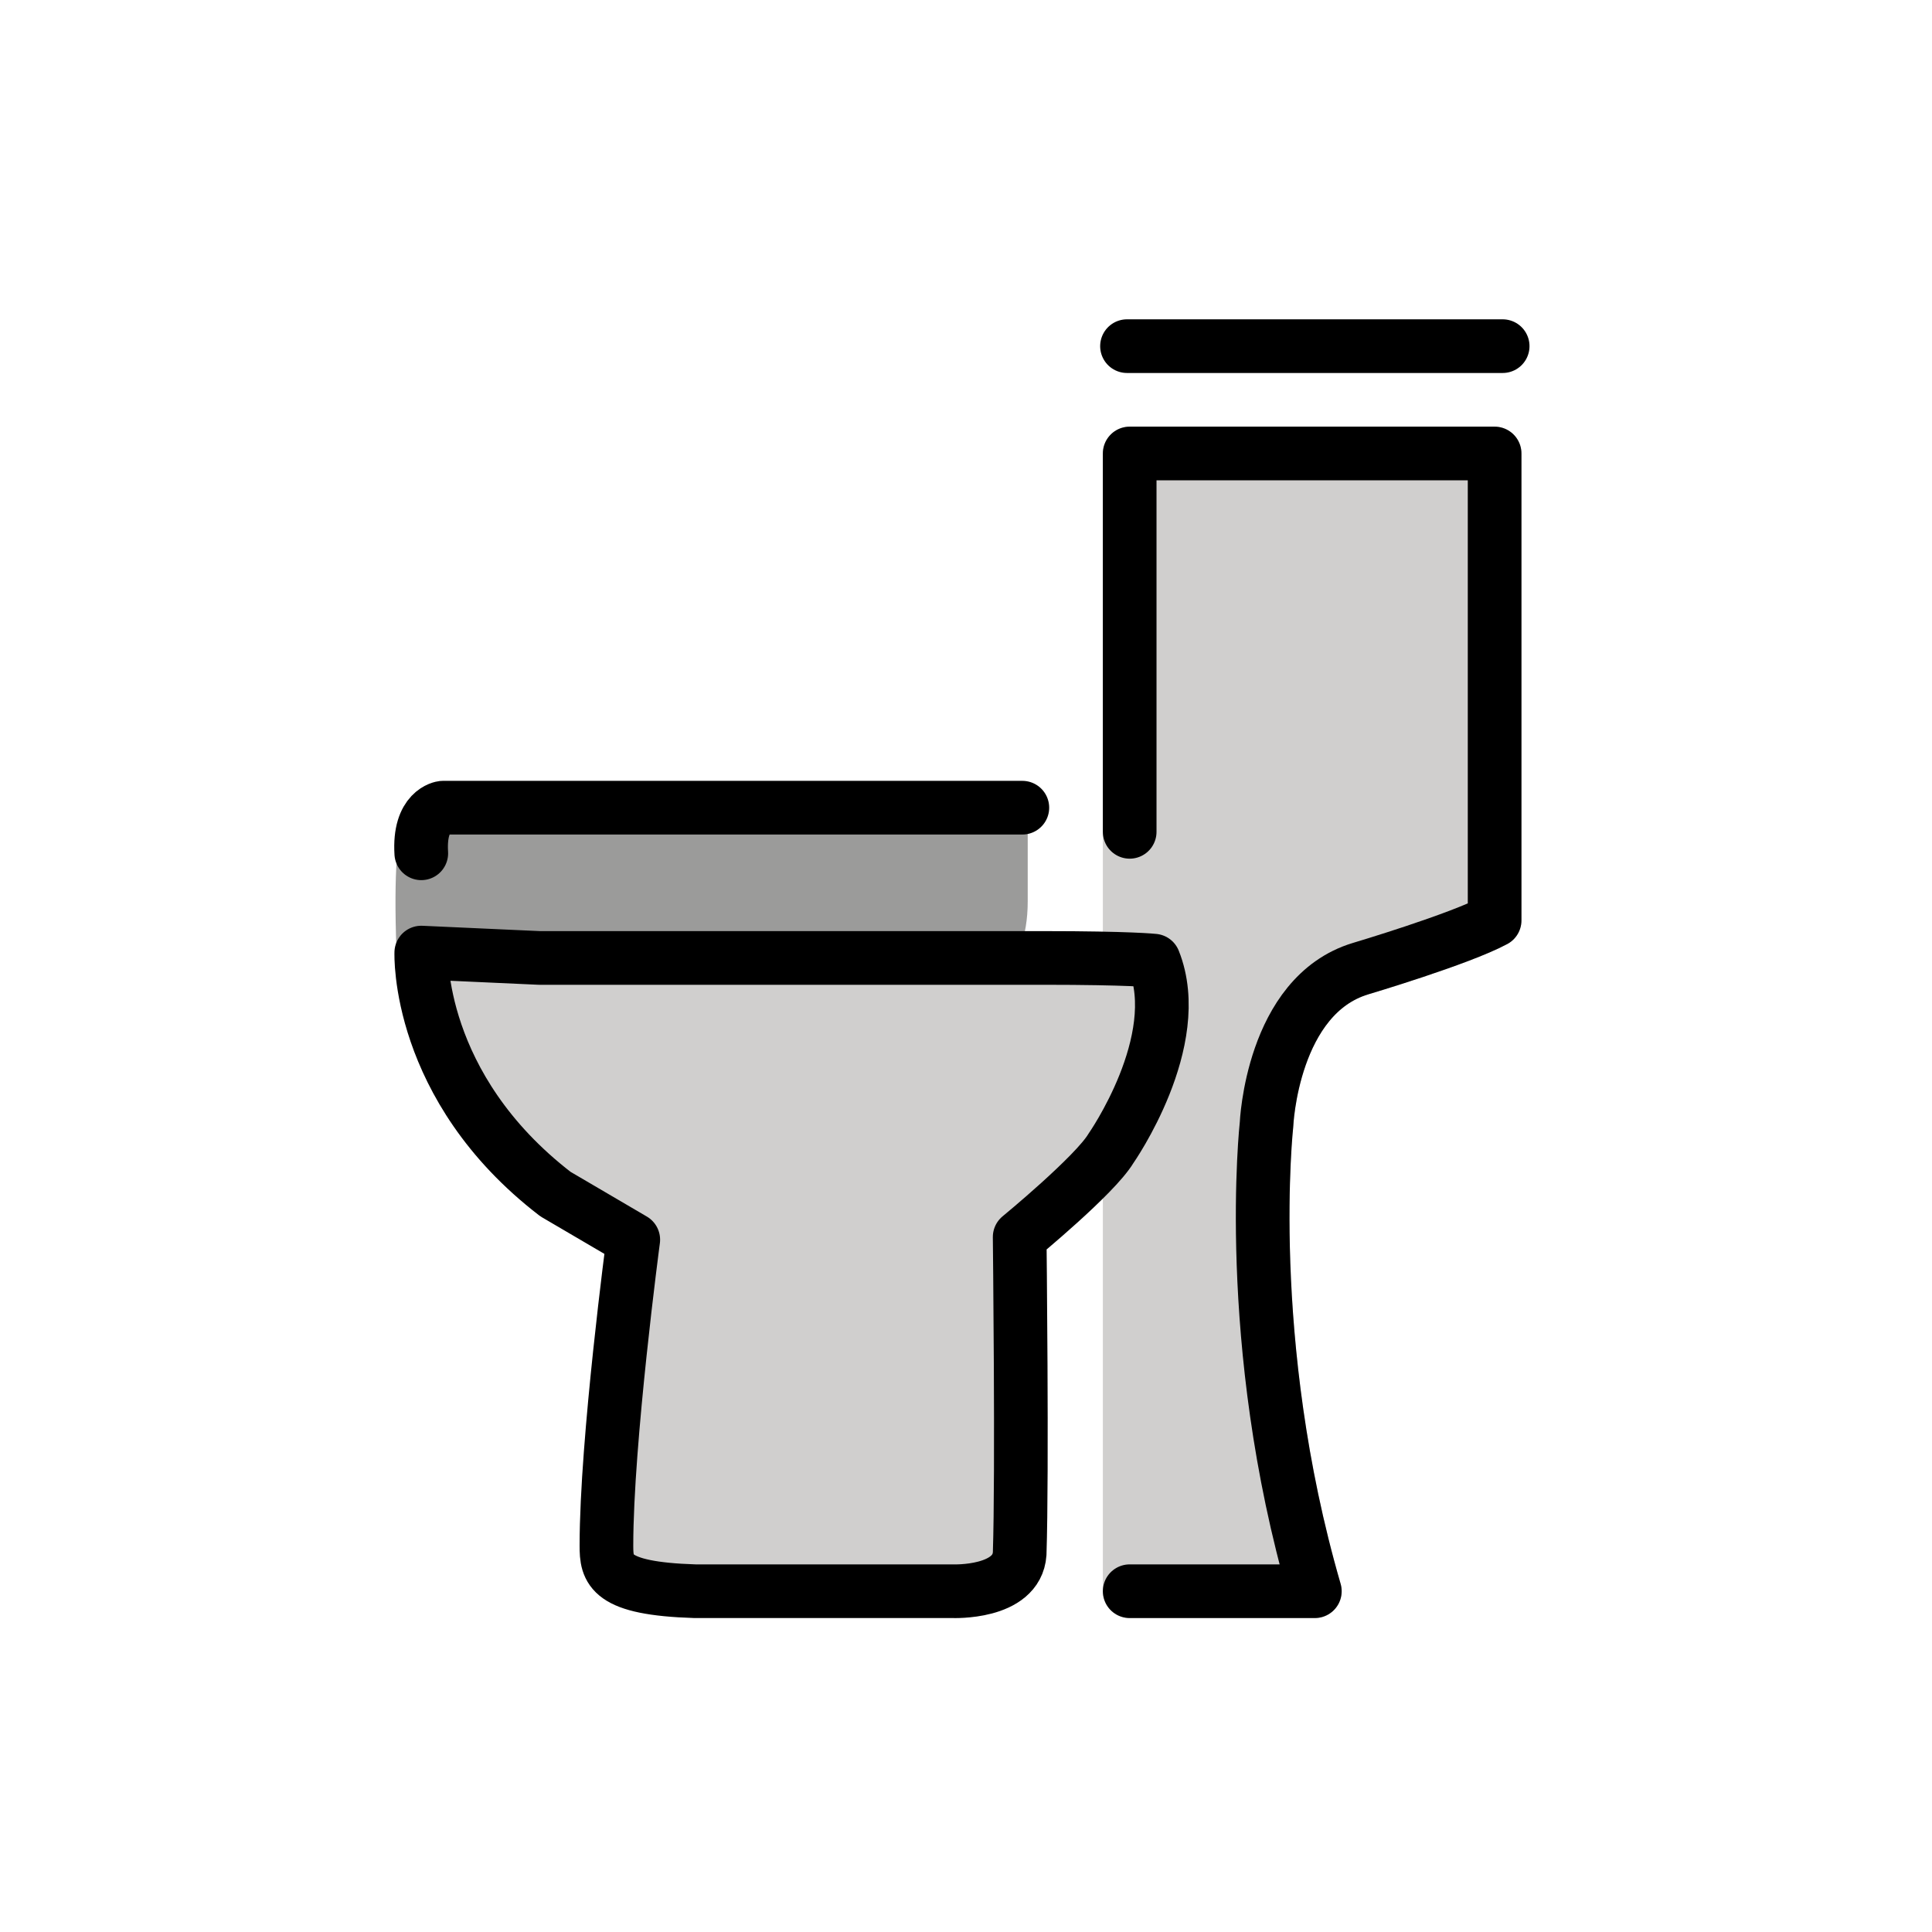
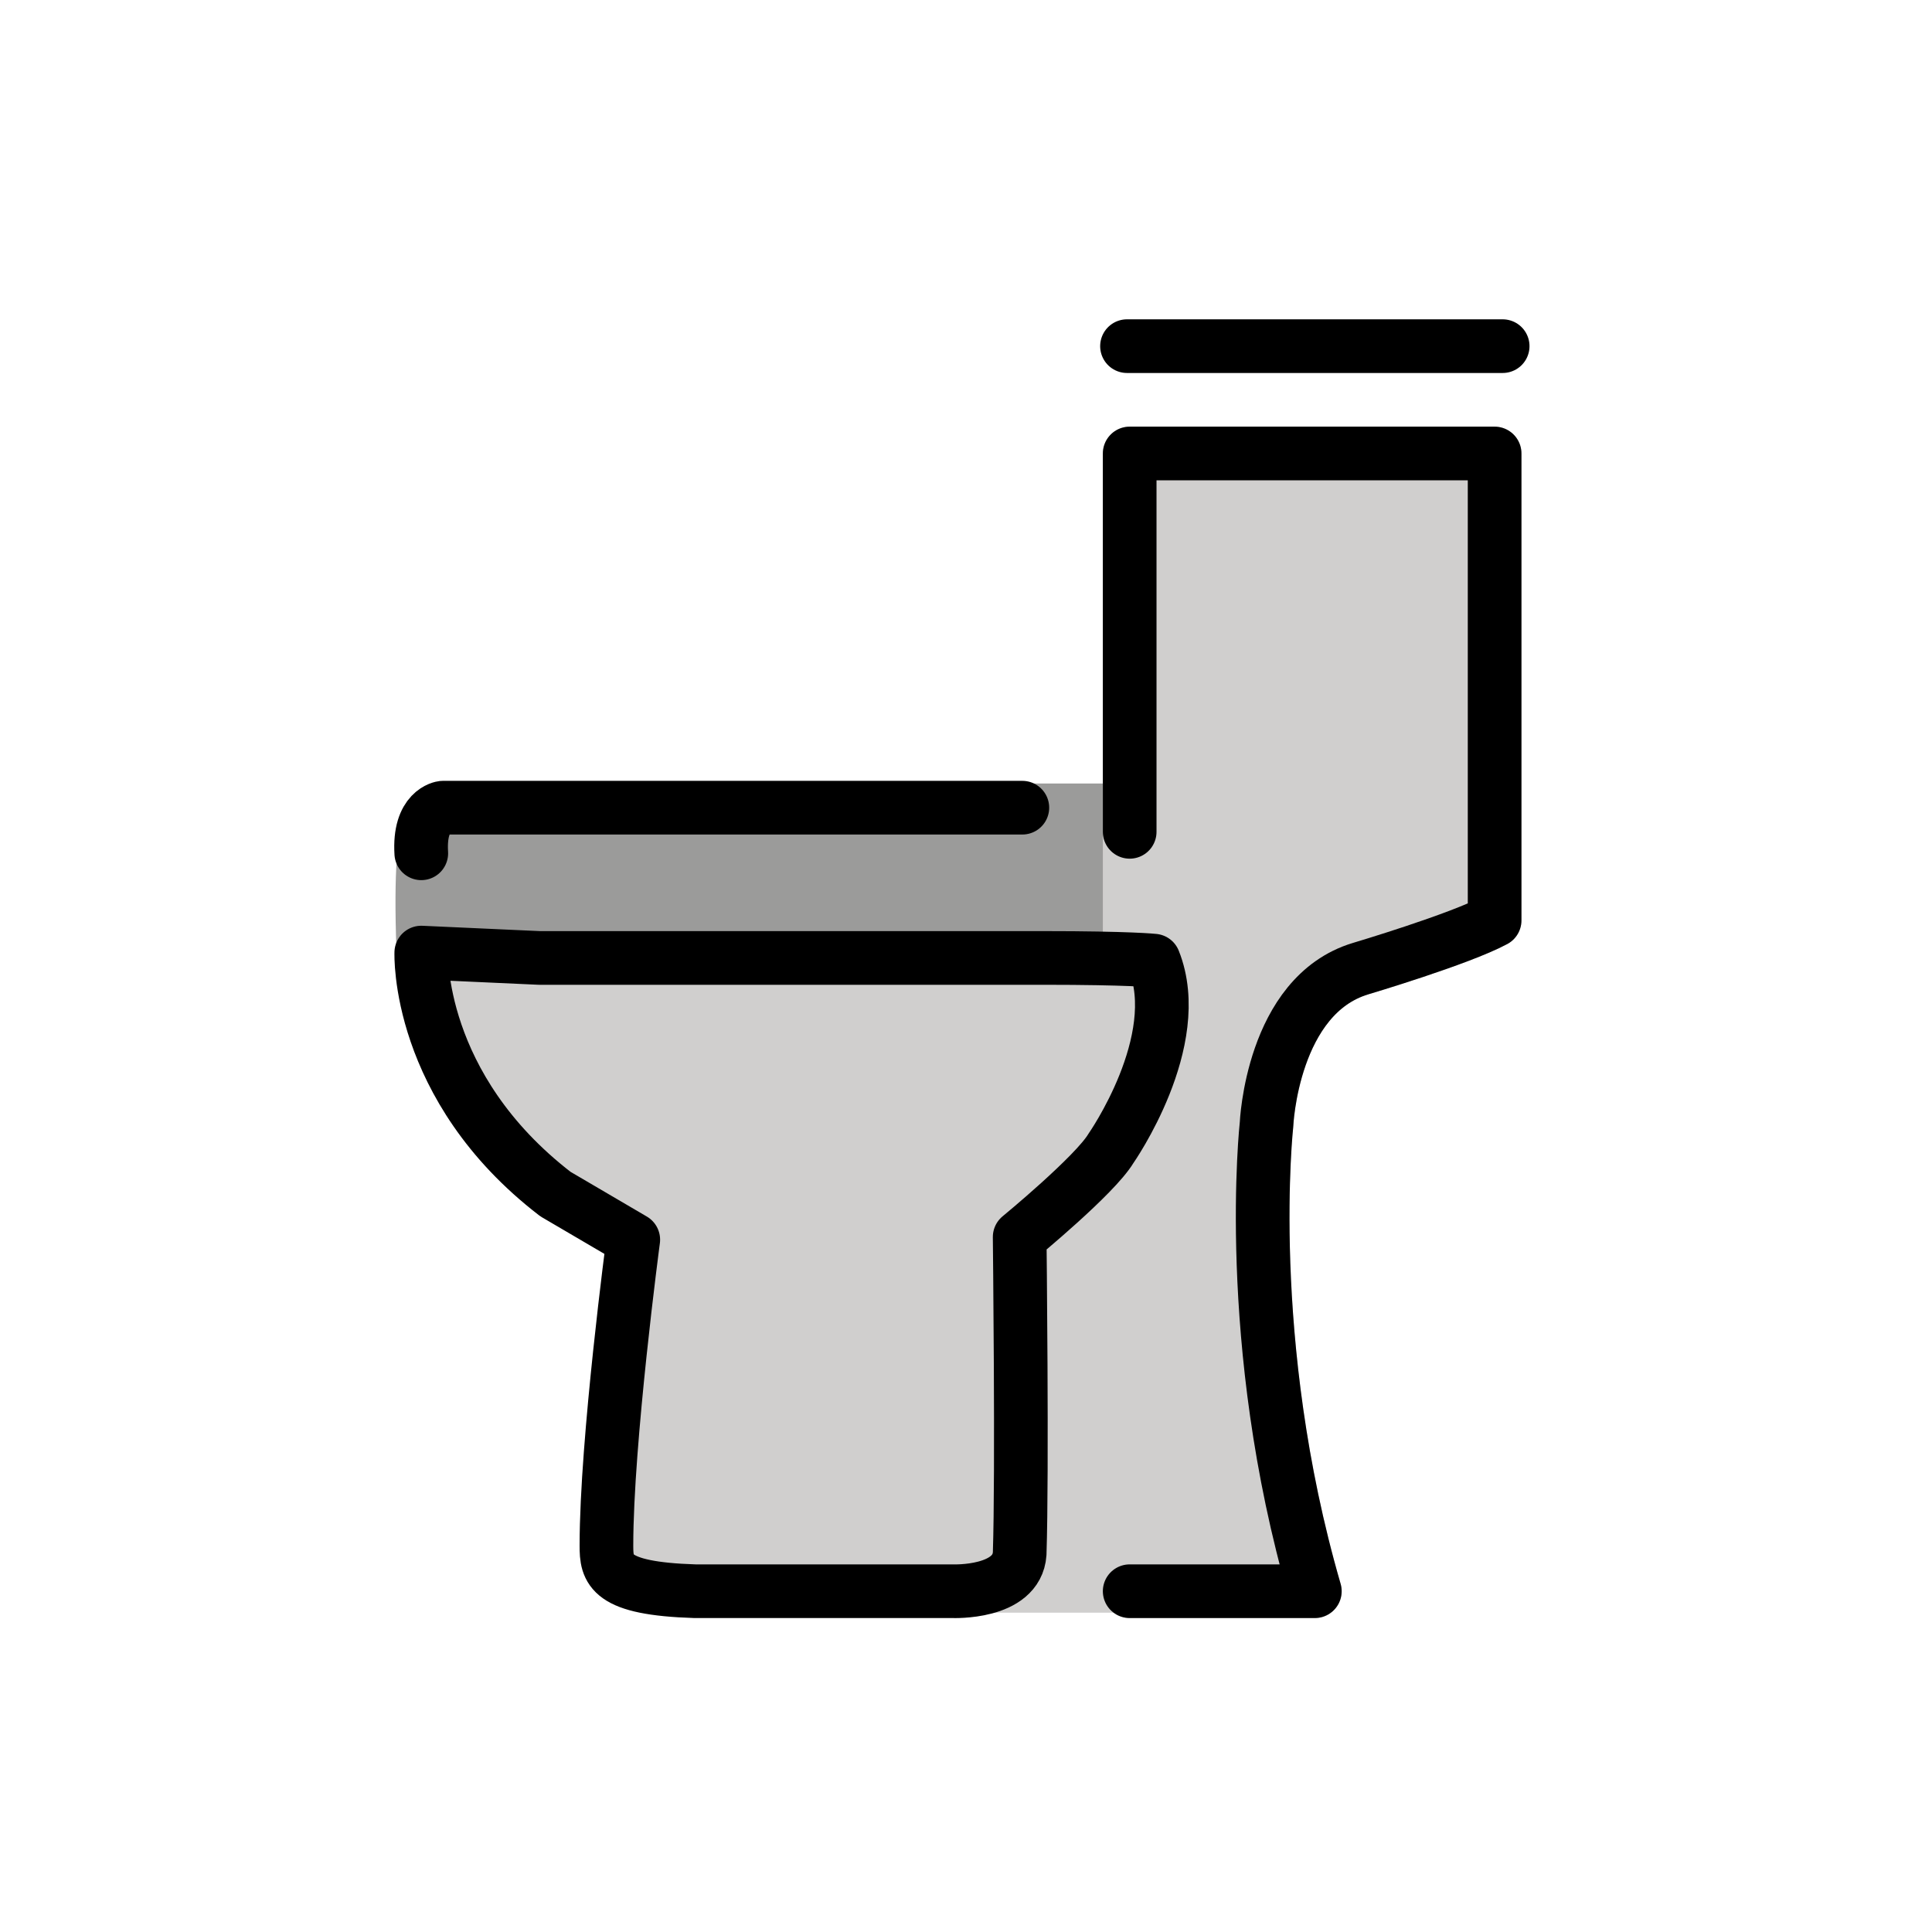
<svg xmlns="http://www.w3.org/2000/svg" version="1.1" id="emoji" x="0px" y="0px" viewBox="0 0 72 72" enable-background="new 0 0 72 72" xml:space="preserve">
-   <g id="_xD83D__xDEBD__1_">
-     <path fill="#9B9B9A" d="M14.8,36c-0.3-6.5,0.6-5.9,0.6-5.9l22.9,0l0,3.5c0,1.3-0.4,2.4-1,2.4H14.8z" />
-     <path fill="#D0CFCE" stroke="#D0CFCE" stroke-width="2" stroke-linejoin="round" stroke-miterlimit="10" d="M42.1,59.3H49   c-2.7-9.3-1.8-17.4-1.8-17.4s0.2-4.8,3.5-5.8c0,0,3.7-1.1,5-1.8V16.9H42.1V31L42.1,59.3z" />
-     <path fill="#D0CFCE" d="M15.7,35.5c0,0-0.2,5,5,9l2.9,1.7c0,0-0.8,7.5-1,11.4c0,0,0.1,1.6,3.3,1.7h9.6c0,0,1.9,0.1,2.5-1.4V46.1   c0,0,2.8-2.3,3.4-3.3c0,0,2.8-4,1.6-7c0,0-0.9-0.1-4.1-0.1l-18.8,0L15.7,35.5z" />
-     <path fill="none" stroke="#000000" stroke-width="2" stroke-linecap="round" stroke-linejoin="round" stroke-miterlimit="10" d="   M15.7,35.5c0,0-0.2,5,5,9l2.9,1.7c0,0-1,7.5-1,11.4c0,0.9,0.1,1.6,3.3,1.7h9.6c0,0,2.4,0.1,2.5-1.4c0.1-3,0-11.8,0-11.8   s2.8-2.3,3.4-3.3c0,0,2.8-4,1.6-7c0,0-0.9-0.1-4.1-0.1l-18.8,0L15.7,35.5z" />
-     <path fill="none" stroke="#000000" stroke-width="2" stroke-linecap="round" stroke-linejoin="round" stroke-miterlimit="10" d="   M38.1,30.1H16.5c0,0-0.9,0.1-0.8,1.7" />
-     <path fill="none" stroke="#000000" stroke-width="2" stroke-linecap="round" stroke-linejoin="round" stroke-miterlimit="10" d="   M42.1,59.3H49c-2.7-9.3-1.8-17.4-1.8-17.4s0.2-4.8,3.5-5.8c0,0,3.7-1.1,5-1.8V16.9H42.1V31" />
-     <line fill="none" stroke="#000000" stroke-width="2" stroke-linecap="round" stroke-linejoin="round" stroke-miterlimit="10" x1="42" y1="12.9" x2="56" y2="12.9" />
+   <g id="_xD83D__xDEBD__2_">
+     <rect x="35.3" y="29.2" fill="#D0CFCE" width="11.3" height="30.9" />
+     <rect x="30" y="29.2" fill="#9B9B9A" width="11.3" height="7.3" />
+     <g id="_xD83D__xDEBD__1_">
+       <path fill="#9B9B9A" d="M14.8,36c-0.3-6.5,0.6-5.9,0.6-5.9l22.9,0l0,3.5c0,1.3-0.4,2.4-1,2.4H14.8z" />
+       <path fill="#D0CFCE" stroke="#D0CFCE" stroke-width="2" stroke-linejoin="round" stroke-miterlimit="10" d="M42.1,59.3H49    c-2.7-9.3-1.8-17.4-1.8-17.4s0.2-4.8,3.5-5.8c0,0,3.7-1.1,5-1.8V16.9H42.1V31L42.1,59.3z" />
+       <path fill="#D0CFCE" d="M15.7,35.5c0,0-0.2,5,5,9l2.9,1.7c0,0-0.8,7.5-1,11.4c0,0,0.1,1.6,3.3,1.7h9.6c0,0,1.9,0.1,2.5-1.4V46.1    c0,0,2.8-2.3,3.4-3.3c0,0,2.8-4,1.6-7c0,0-0.9-0.1-4.1-0.1l-18.8,0L15.7,35.5z" />
+       <path fill="none" stroke="#000000" stroke-width="2" stroke-linecap="round" stroke-linejoin="round" stroke-miterlimit="10" d="    M15.7,35.5c0,0-0.2,5,5,9l2.9,1.7c0,0-1,7.5-1,11.4c0,0.9,0.1,1.6,3.3,1.7h9.6c0,0,2.4,0.1,2.5-1.4c0.1-3,0-11.8,0-11.8    s2.8-2.3,3.4-3.3c0,0,2.8-4,1.6-7c0,0-0.9-0.1-4.1-0.1l-18.8,0L15.7,35.5z" />
+       <path fill="none" stroke="#000000" stroke-width="2" stroke-linecap="round" stroke-linejoin="round" stroke-miterlimit="10" d="    M38.1,30.1H16.5c0,0-0.9,0.1-0.8,1.7" />
+       <path fill="none" stroke="#000000" stroke-width="2" stroke-linecap="round" stroke-linejoin="round" stroke-miterlimit="10" d="    M42.1,59.3H49c-2.7-9.3-1.8-17.4-1.8-17.4s0.2-4.8,3.5-5.8c0,0,3.7-1.1,5-1.8V16.9H42.1V31" />
+       <line fill="none" stroke="#000000" stroke-width="2" stroke-linecap="round" stroke-linejoin="round" stroke-miterlimit="10" x1="42" y1="12.9" x2="56" y2="12.9" />
+     </g>
  </g>
</svg>
